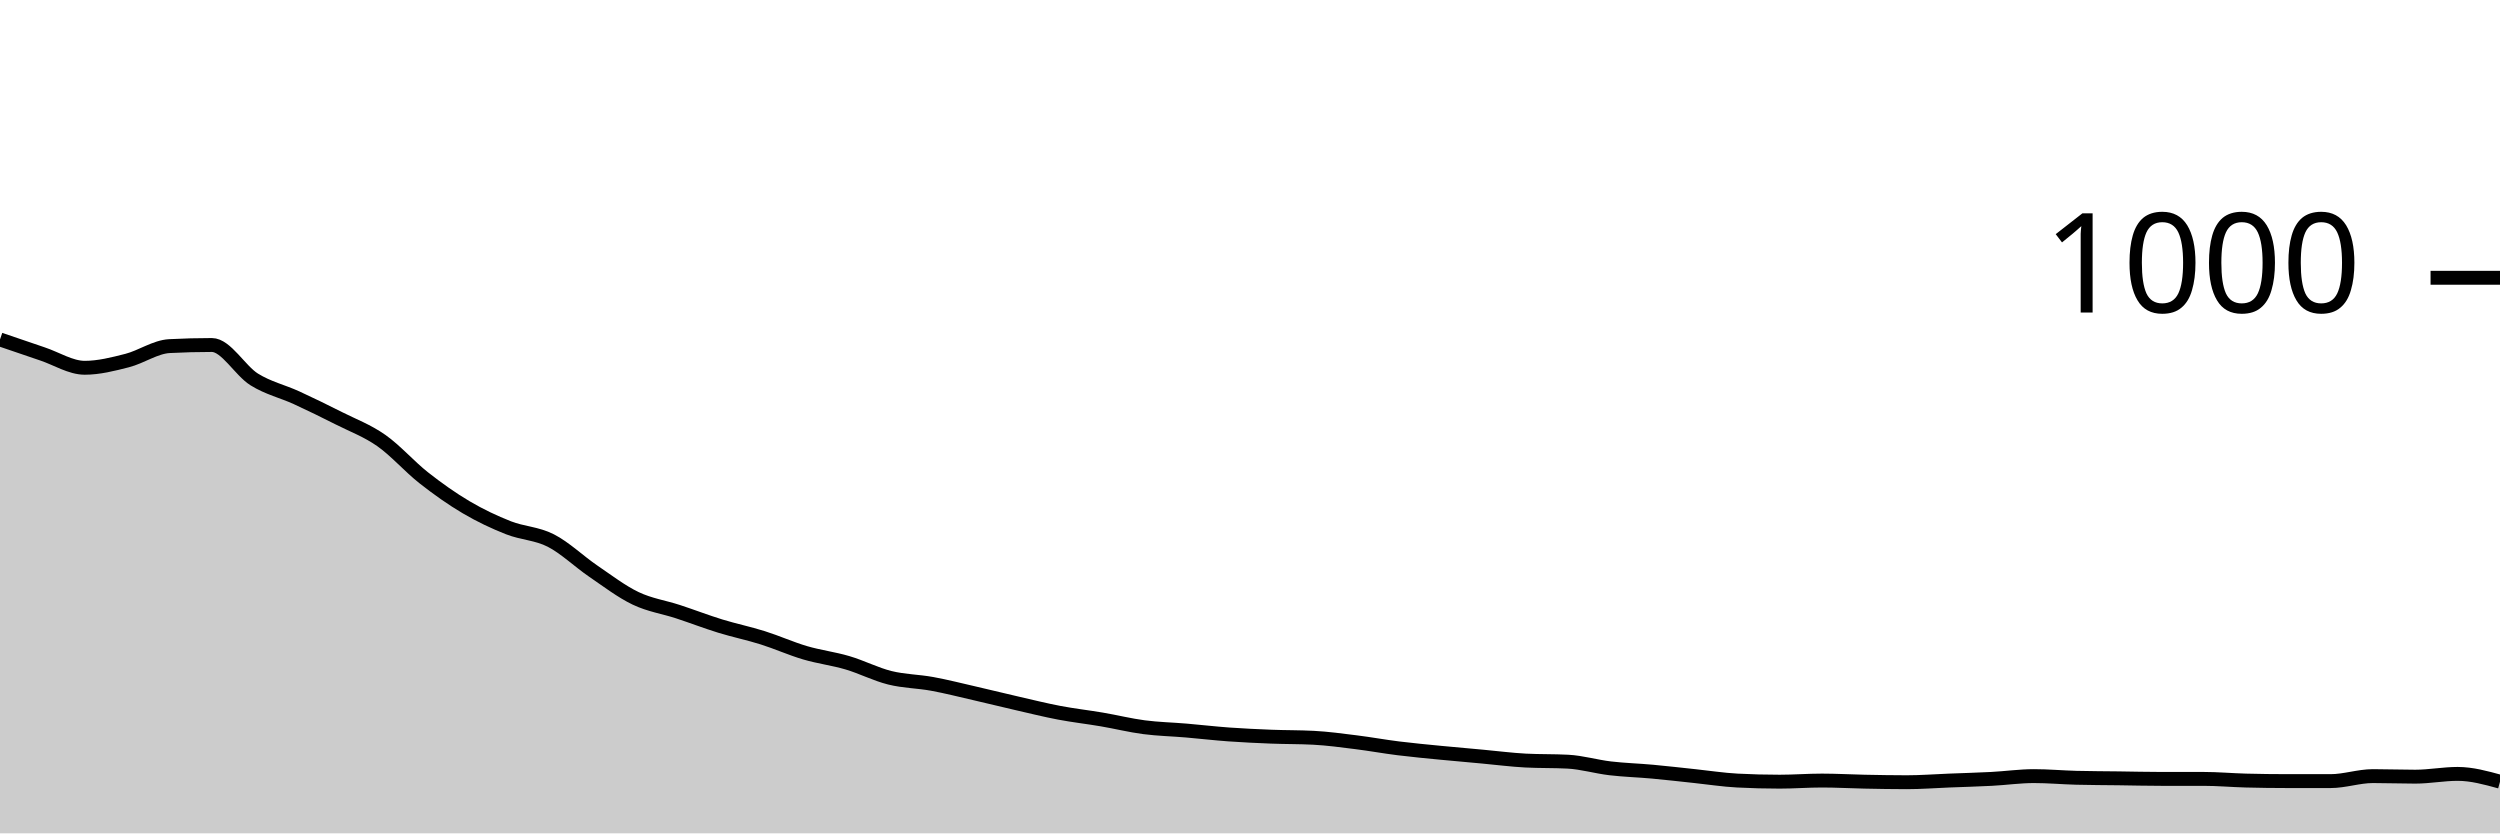
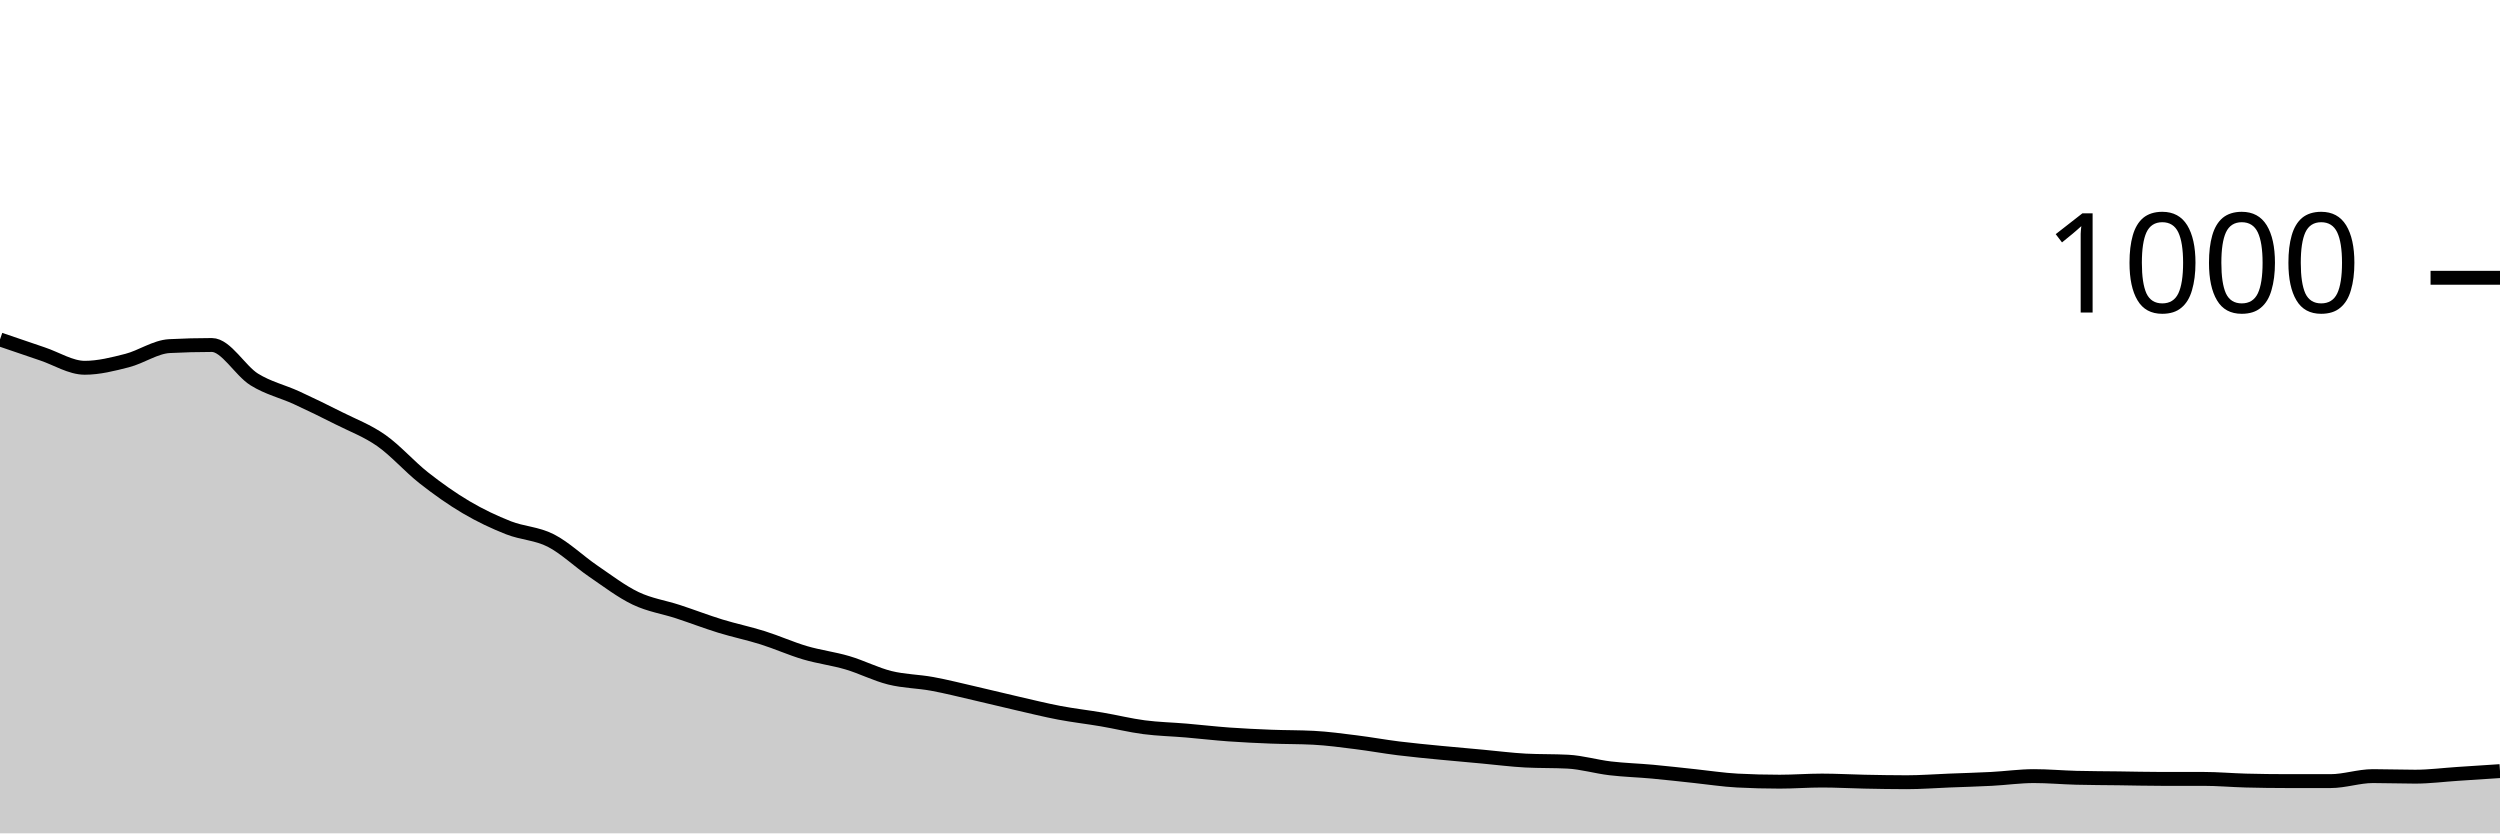
<svg xmlns="http://www.w3.org/2000/svg" viewBox="0 0 180 60">
  <g transform="translate(0,20)">
-     <path class="area" fill="rgba(0, 0, 0, 0.2)" d="M0,4.44C1.017,4.79,2.034,5.14,3.051,5.48C4.068,5.82,5.085,6.48,6.102,6.48C7.119,6.48,8.136,6.22,9.153,5.96C10.169,5.7,11.186,4.973,12.203,4.92C13.22,4.867,14.237,4.84,15.254,4.84C16.271,4.84,17.288,6.687,18.305,7.32C19.322,7.953,20.339,8.173,21.356,8.64C22.373,9.107,23.39,9.607,24.407,10.12C25.424,10.633,26.441,11.007,27.458,11.72C28.475,12.433,29.492,13.6,30.508,14.4C31.525,15.2,32.542,15.92,33.559,16.52C34.576,17.12,35.593,17.6,36.61,18C37.627,18.4,38.644,18.4,39.661,18.92C40.678,19.44,41.695,20.427,42.712,21.12C43.729,21.813,44.746,22.593,45.763,23.08C46.78,23.567,47.797,23.707,48.814,24.04C49.831,24.373,50.847,24.767,51.864,25.08C52.881,25.393,53.898,25.6,54.915,25.92C55.932,26.24,56.949,26.7,57.966,27C58.983,27.3,60,27.42,61.017,27.72C62.034,28.02,63.051,28.547,64.068,28.8C65.085,29.053,66.102,29.053,67.119,29.24C68.136,29.427,69.153,29.687,70.169,29.92C71.186,30.153,72.203,30.407,73.22,30.64C74.237,30.873,75.254,31.127,76.271,31.32C77.288,31.513,78.305,31.627,79.322,31.8C80.339,31.973,81.356,32.227,82.373,32.36C83.39,32.493,84.407,32.513,85.424,32.6C86.441,32.687,87.458,32.807,88.475,32.88C89.492,32.953,90.508,33,91.525,33.04C92.542,33.08,93.559,33.067,94.576,33.12C95.593,33.173,96.61,33.313,97.627,33.44C98.644,33.567,99.661,33.753,100.678,33.88C101.695,34.007,102.712,34.1,103.729,34.2C104.746,34.3,105.763,34.387,106.78,34.48C107.797,34.573,108.814,34.707,109.831,34.76C110.847,34.813,111.864,34.787,112.881,34.84C113.898,34.893,114.915,35.2,115.932,35.32C116.949,35.44,117.966,35.467,118.983,35.56C120,35.653,121.017,35.773,122.034,35.88C123.051,35.987,124.068,36.147,125.085,36.2C126.102,36.253,127.119,36.28,128.136,36.28C129.153,36.28,130.169,36.2,131.186,36.2C132.203,36.2,133.22,36.26,134.237,36.28C135.254,36.3,136.271,36.32,137.288,36.32C138.305,36.32,139.322,36.24,140.339,36.2C141.356,36.16,142.373,36.133,143.39,36.08C144.407,36.027,145.424,35.88,146.441,35.88C147.458,35.88,148.475,35.973,149.492,36C150.508,36.027,151.525,36.027,152.542,36.04C153.559,36.053,154.576,36.08,155.593,36.08C156.61,36.08,157.627,36.08,158.644,36.08C159.661,36.08,160.678,36.173,161.695,36.2C162.712,36.227,163.729,36.24,164.746,36.24C165.763,36.24,166.78,36.24,167.797,36.24C168.814,36.24,169.831,35.88,170.847,35.88C171.864,35.88,172.881,35.92,173.898,35.92C174.915,35.92,175.932,35.72,176.949,35.72C177.966,35.72,178.983,36,180,36.28L180,40C178.983,40,177.966,40,176.949,40C175.932,40,174.915,40,173.898,40C172.881,40,171.864,40,170.847,40C169.831,40,168.814,40,167.797,40C166.78,40,165.763,40,164.746,40C163.729,40,162.712,40,161.695,40C160.678,40,159.661,40,158.644,40C157.627,40,156.61,40,155.593,40C154.576,40,153.559,40,152.542,40C151.525,40,150.508,40,149.492,40C148.475,40,147.458,40,146.441,40C145.424,40,144.407,40,143.39,40C142.373,40,141.356,40,140.339,40C139.322,40,138.305,40,137.288,40C136.271,40,135.254,40,134.237,40C133.22,40,132.203,40,131.186,40C130.169,40,129.153,40,128.136,40C127.119,40,126.102,40,125.085,40C124.068,40,123.051,40,122.034,40C121.017,40,120,40,118.983,40C117.966,40,116.949,40,115.932,40C114.915,40,113.898,40,112.881,40C111.864,40,110.847,40,109.831,40C108.814,40,107.797,40,106.78,40C105.763,40,104.746,40,103.729,40C102.712,40,101.695,40,100.678,40C99.661,40,98.644,40,97.627,40C96.61,40,95.593,40,94.576,40C93.559,40,92.542,40,91.525,40C90.508,40,89.492,40,88.475,40C87.458,40,86.441,40,85.424,40C84.407,40,83.39,40,82.373,40C81.356,40,80.339,40,79.322,40C78.305,40,77.288,40,76.271,40C75.254,40,74.237,40,73.22,40C72.203,40,71.186,40,70.169,40C69.153,40,68.136,40,67.119,40C66.102,40,65.085,40,64.068,40C63.051,40,62.034,40,61.017,40C60,40,58.983,40,57.966,40C56.949,40,55.932,40,54.915,40C53.898,40,52.881,40,51.864,40C50.847,40,49.831,40,48.814,40C47.797,40,46.78,40,45.763,40C44.746,40,43.729,40,42.712,40C41.695,40,40.678,40,39.661,40C38.644,40,37.627,40,36.61,40C35.593,40,34.576,40,33.559,40C32.542,40,31.525,40,30.508,40C29.492,40,28.475,40,27.458,40C26.441,40,25.424,40,24.407,40C23.39,40,22.373,40,21.356,40C20.339,40,19.322,40,18.305,40C17.288,40,16.271,40,15.254,40C14.237,40,13.22,40,12.203,40C11.186,40,10.169,40,9.153,40C8.136,40,7.119,40,6.102,40C5.085,40,4.068,40,3.051,40C2.034,40,1.017,40,0,40Z" />
-     <path class="line" stroke="black" fill="none" d="M0,4.44C1.017,4.79,2.034,5.14,3.051,5.48C4.068,5.82,5.085,6.48,6.102,6.48C7.119,6.48,8.136,6.22,9.153,5.96C10.169,5.7,11.186,4.973,12.203,4.92C13.22,4.867,14.237,4.84,15.254,4.84C16.271,4.84,17.288,6.687,18.305,7.32C19.322,7.953,20.339,8.173,21.356,8.64C22.373,9.107,23.39,9.607,24.407,10.12C25.424,10.633,26.441,11.007,27.458,11.72C28.475,12.433,29.492,13.6,30.508,14.4C31.525,15.2,32.542,15.92,33.559,16.52C34.576,17.12,35.593,17.6,36.61,18C37.627,18.4,38.644,18.4,39.661,18.92C40.678,19.44,41.695,20.427,42.712,21.12C43.729,21.813,44.746,22.593,45.763,23.08C46.78,23.567,47.797,23.707,48.814,24.04C49.831,24.373,50.847,24.767,51.864,25.08C52.881,25.393,53.898,25.6,54.915,25.92C55.932,26.24,56.949,26.7,57.966,27C58.983,27.3,60,27.42,61.017,27.72C62.034,28.02,63.051,28.547,64.068,28.8C65.085,29.053,66.102,29.053,67.119,29.24C68.136,29.427,69.153,29.687,70.169,29.92C71.186,30.153,72.203,30.407,73.22,30.64C74.237,30.873,75.254,31.127,76.271,31.32C77.288,31.513,78.305,31.627,79.322,31.8C80.339,31.973,81.356,32.227,82.373,32.36C83.39,32.493,84.407,32.513,85.424,32.6C86.441,32.687,87.458,32.807,88.475,32.88C89.492,32.953,90.508,33,91.525,33.04C92.542,33.08,93.559,33.067,94.576,33.12C95.593,33.173,96.61,33.313,97.627,33.44C98.644,33.567,99.661,33.753,100.678,33.88C101.695,34.007,102.712,34.1,103.729,34.2C104.746,34.3,105.763,34.387,106.78,34.48C107.797,34.573,108.814,34.707,109.831,34.76C110.847,34.813,111.864,34.787,112.881,34.84C113.898,34.893,114.915,35.2,115.932,35.32C116.949,35.44,117.966,35.467,118.983,35.56C120,35.653,121.017,35.773,122.034,35.88C123.051,35.987,124.068,36.147,125.085,36.2C126.102,36.253,127.119,36.28,128.136,36.28C129.153,36.28,130.169,36.2,131.186,36.2C132.203,36.2,133.22,36.26,134.237,36.28C135.254,36.3,136.271,36.32,137.288,36.32C138.305,36.32,139.322,36.24,140.339,36.2C141.356,36.16,142.373,36.133,143.39,36.08C144.407,36.027,145.424,35.88,146.441,35.88C147.458,35.88,148.475,35.973,149.492,36C150.508,36.027,151.525,36.027,152.542,36.04C153.559,36.053,154.576,36.08,155.593,36.08C156.61,36.08,157.627,36.08,158.644,36.08C159.661,36.08,160.678,36.173,161.695,36.2C162.712,36.227,163.729,36.24,164.746,36.24C165.763,36.24,166.78,36.24,167.797,36.24C168.814,36.24,169.831,35.88,170.847,35.88C171.864,35.88,172.881,35.92,173.898,35.92C174.915,35.92,175.932,35.72,176.949,35.72C177.966,35.72,178.983,36,180,36.28" />
+     <path class="area" fill="rgba(0, 0, 0, 0.2)" d="M0,4.44C1.017,4.79,2.034,5.14,3.051,5.48C4.068,5.82,5.085,6.48,6.102,6.48C7.119,6.48,8.136,6.22,9.153,5.96C10.169,5.7,11.186,4.973,12.203,4.92C13.22,4.867,14.237,4.84,15.254,4.84C16.271,4.84,17.288,6.687,18.305,7.32C19.322,7.953,20.339,8.173,21.356,8.64C22.373,9.107,23.39,9.607,24.407,10.12C25.424,10.633,26.441,11.007,27.458,11.72C28.475,12.433,29.492,13.6,30.508,14.4C31.525,15.2,32.542,15.92,33.559,16.52C34.576,17.12,35.593,17.6,36.61,18C37.627,18.4,38.644,18.4,39.661,18.92C40.678,19.44,41.695,20.427,42.712,21.12C43.729,21.813,44.746,22.593,45.763,23.08C46.78,23.567,47.797,23.707,48.814,24.04C49.831,24.373,50.847,24.767,51.864,25.08C52.881,25.393,53.898,25.6,54.915,25.92C55.932,26.24,56.949,26.7,57.966,27C58.983,27.3,60,27.42,61.017,27.72C62.034,28.02,63.051,28.547,64.068,28.8C65.085,29.053,66.102,29.053,67.119,29.24C68.136,29.427,69.153,29.687,70.169,29.92C71.186,30.153,72.203,30.407,73.22,30.64C74.237,30.873,75.254,31.127,76.271,31.32C77.288,31.513,78.305,31.627,79.322,31.8C80.339,31.973,81.356,32.227,82.373,32.36C83.39,32.493,84.407,32.513,85.424,32.6C86.441,32.687,87.458,32.807,88.475,32.88C89.492,32.953,90.508,33,91.525,33.04C92.542,33.08,93.559,33.067,94.576,33.12C95.593,33.173,96.61,33.313,97.627,33.44C98.644,33.567,99.661,33.753,100.678,33.88C101.695,34.007,102.712,34.1,103.729,34.2C104.746,34.3,105.763,34.387,106.78,34.48C107.797,34.573,108.814,34.707,109.831,34.76C110.847,34.813,111.864,34.787,112.881,34.84C113.898,34.893,114.915,35.2,115.932,35.32C116.949,35.44,117.966,35.467,118.983,35.56C120,35.653,121.017,35.773,122.034,35.88C123.051,35.987,124.068,36.147,125.085,36.2C126.102,36.253,127.119,36.28,128.136,36.28C129.153,36.28,130.169,36.2,131.186,36.2C132.203,36.2,133.22,36.26,134.237,36.28C135.254,36.3,136.271,36.32,137.288,36.32C138.305,36.32,139.322,36.24,140.339,36.2C141.356,36.16,142.373,36.133,143.39,36.08C144.407,36.027,145.424,35.88,146.441,35.88C147.458,35.88,148.475,35.973,149.492,36C150.508,36.027,151.525,36.027,152.542,36.04C153.559,36.053,154.576,36.08,155.593,36.08C156.61,36.08,157.627,36.08,158.644,36.08C159.661,36.08,160.678,36.173,161.695,36.2C162.712,36.227,163.729,36.24,164.746,36.24C165.763,36.24,166.78,36.24,167.797,36.24C168.814,36.24,169.831,35.88,170.847,35.88C171.864,35.88,172.881,35.92,173.898,35.92C174.915,35.92,175.932,35.787,176.949,35.72C177.966,35.653,178.983,35.587,180,35.52L180,40C178.983,40,177.966,40,176.949,40C175.932,40,174.915,40,173.898,40C172.881,40,171.864,40,170.847,40C169.831,40,168.814,40,167.797,40C166.78,40,165.763,40,164.746,40C163.729,40,162.712,40,161.695,40C160.678,40,159.661,40,158.644,40C157.627,40,156.61,40,155.593,40C154.576,40,153.559,40,152.542,40C151.525,40,150.508,40,149.492,40C148.475,40,147.458,40,146.441,40C145.424,40,144.407,40,143.39,40C142.373,40,141.356,40,140.339,40C139.322,40,138.305,40,137.288,40C136.271,40,135.254,40,134.237,40C133.22,40,132.203,40,131.186,40C130.169,40,129.153,40,128.136,40C127.119,40,126.102,40,125.085,40C124.068,40,123.051,40,122.034,40C121.017,40,120,40,118.983,40C117.966,40,116.949,40,115.932,40C114.915,40,113.898,40,112.881,40C111.864,40,110.847,40,109.831,40C108.814,40,107.797,40,106.78,40C105.763,40,104.746,40,103.729,40C102.712,40,101.695,40,100.678,40C99.661,40,98.644,40,97.627,40C96.61,40,95.593,40,94.576,40C93.559,40,92.542,40,91.525,40C90.508,40,89.492,40,88.475,40C87.458,40,86.441,40,85.424,40C84.407,40,83.39,40,82.373,40C81.356,40,80.339,40,79.322,40C78.305,40,77.288,40,76.271,40C75.254,40,74.237,40,73.22,40C72.203,40,71.186,40,70.169,40C69.153,40,68.136,40,67.119,40C66.102,40,65.085,40,64.068,40C63.051,40,62.034,40,61.017,40C60,40,58.983,40,57.966,40C56.949,40,55.932,40,54.915,40C53.898,40,52.881,40,51.864,40C50.847,40,49.831,40,48.814,40C47.797,40,46.78,40,45.763,40C44.746,40,43.729,40,42.712,40C41.695,40,40.678,40,39.661,40C38.644,40,37.627,40,36.61,40C35.593,40,34.576,40,33.559,40C32.542,40,31.525,40,30.508,40C29.492,40,28.475,40,27.458,40C26.441,40,25.424,40,24.407,40C23.39,40,22.373,40,21.356,40C20.339,40,19.322,40,18.305,40C17.288,40,16.271,40,15.254,40C14.237,40,13.22,40,12.203,40C11.186,40,10.169,40,9.153,40C8.136,40,7.119,40,6.102,40C5.085,40,4.068,40,3.051,40C2.034,40,1.017,40,0,40Z" />
+     <path class="line" stroke="black" fill="none" d="M0,4.44C1.017,4.79,2.034,5.14,3.051,5.48C4.068,5.82,5.085,6.48,6.102,6.48C7.119,6.48,8.136,6.22,9.153,5.96C10.169,5.7,11.186,4.973,12.203,4.92C13.22,4.867,14.237,4.84,15.254,4.84C16.271,4.84,17.288,6.687,18.305,7.32C19.322,7.953,20.339,8.173,21.356,8.64C22.373,9.107,23.39,9.607,24.407,10.12C25.424,10.633,26.441,11.007,27.458,11.72C28.475,12.433,29.492,13.6,30.508,14.4C31.525,15.2,32.542,15.92,33.559,16.52C34.576,17.12,35.593,17.6,36.61,18C37.627,18.4,38.644,18.4,39.661,18.92C40.678,19.44,41.695,20.427,42.712,21.12C43.729,21.813,44.746,22.593,45.763,23.08C46.78,23.567,47.797,23.707,48.814,24.04C49.831,24.373,50.847,24.767,51.864,25.08C52.881,25.393,53.898,25.6,54.915,25.92C55.932,26.24,56.949,26.7,57.966,27C58.983,27.3,60,27.42,61.017,27.72C62.034,28.02,63.051,28.547,64.068,28.8C65.085,29.053,66.102,29.053,67.119,29.24C68.136,29.427,69.153,29.687,70.169,29.92C71.186,30.153,72.203,30.407,73.22,30.64C74.237,30.873,75.254,31.127,76.271,31.32C77.288,31.513,78.305,31.627,79.322,31.8C80.339,31.973,81.356,32.227,82.373,32.36C83.39,32.493,84.407,32.513,85.424,32.6C86.441,32.687,87.458,32.807,88.475,32.88C89.492,32.953,90.508,33,91.525,33.04C92.542,33.08,93.559,33.067,94.576,33.12C95.593,33.173,96.61,33.313,97.627,33.44C98.644,33.567,99.661,33.753,100.678,33.88C101.695,34.007,102.712,34.1,103.729,34.2C104.746,34.3,105.763,34.387,106.78,34.48C107.797,34.573,108.814,34.707,109.831,34.76C110.847,34.813,111.864,34.787,112.881,34.84C113.898,34.893,114.915,35.2,115.932,35.32C116.949,35.44,117.966,35.467,118.983,35.56C120,35.653,121.017,35.773,122.034,35.88C123.051,35.987,124.068,36.147,125.085,36.2C126.102,36.253,127.119,36.28,128.136,36.28C129.153,36.28,130.169,36.2,131.186,36.2C132.203,36.2,133.22,36.26,134.237,36.28C135.254,36.3,136.271,36.32,137.288,36.32C138.305,36.32,139.322,36.24,140.339,36.2C141.356,36.16,142.373,36.133,143.39,36.08C144.407,36.027,145.424,35.88,146.441,35.88C147.458,35.88,148.475,35.973,149.492,36C150.508,36.027,151.525,36.027,152.542,36.04C153.559,36.053,154.576,36.08,155.593,36.08C156.61,36.08,157.627,36.08,158.644,36.08C159.661,36.08,160.678,36.173,161.695,36.2C162.712,36.227,163.729,36.24,164.746,36.24C165.763,36.24,166.78,36.24,167.797,36.24C168.814,36.24,169.831,35.88,170.847,35.88C171.864,35.88,172.881,35.92,173.898,35.92C174.915,35.92,175.932,35.787,176.949,35.72C177.966,35.653,178.983,35.587,180,35.52" />
    <path class="axis-ceiling" stroke-width="1" stroke="black" fill="none" d="M175,0L180,0" />
    <text class="axis-ceiling-label" font-family="sans-serif" text-anchor="end" font-size="10px" x="170" y="2.5">1000</text>
  </g>
</svg>
